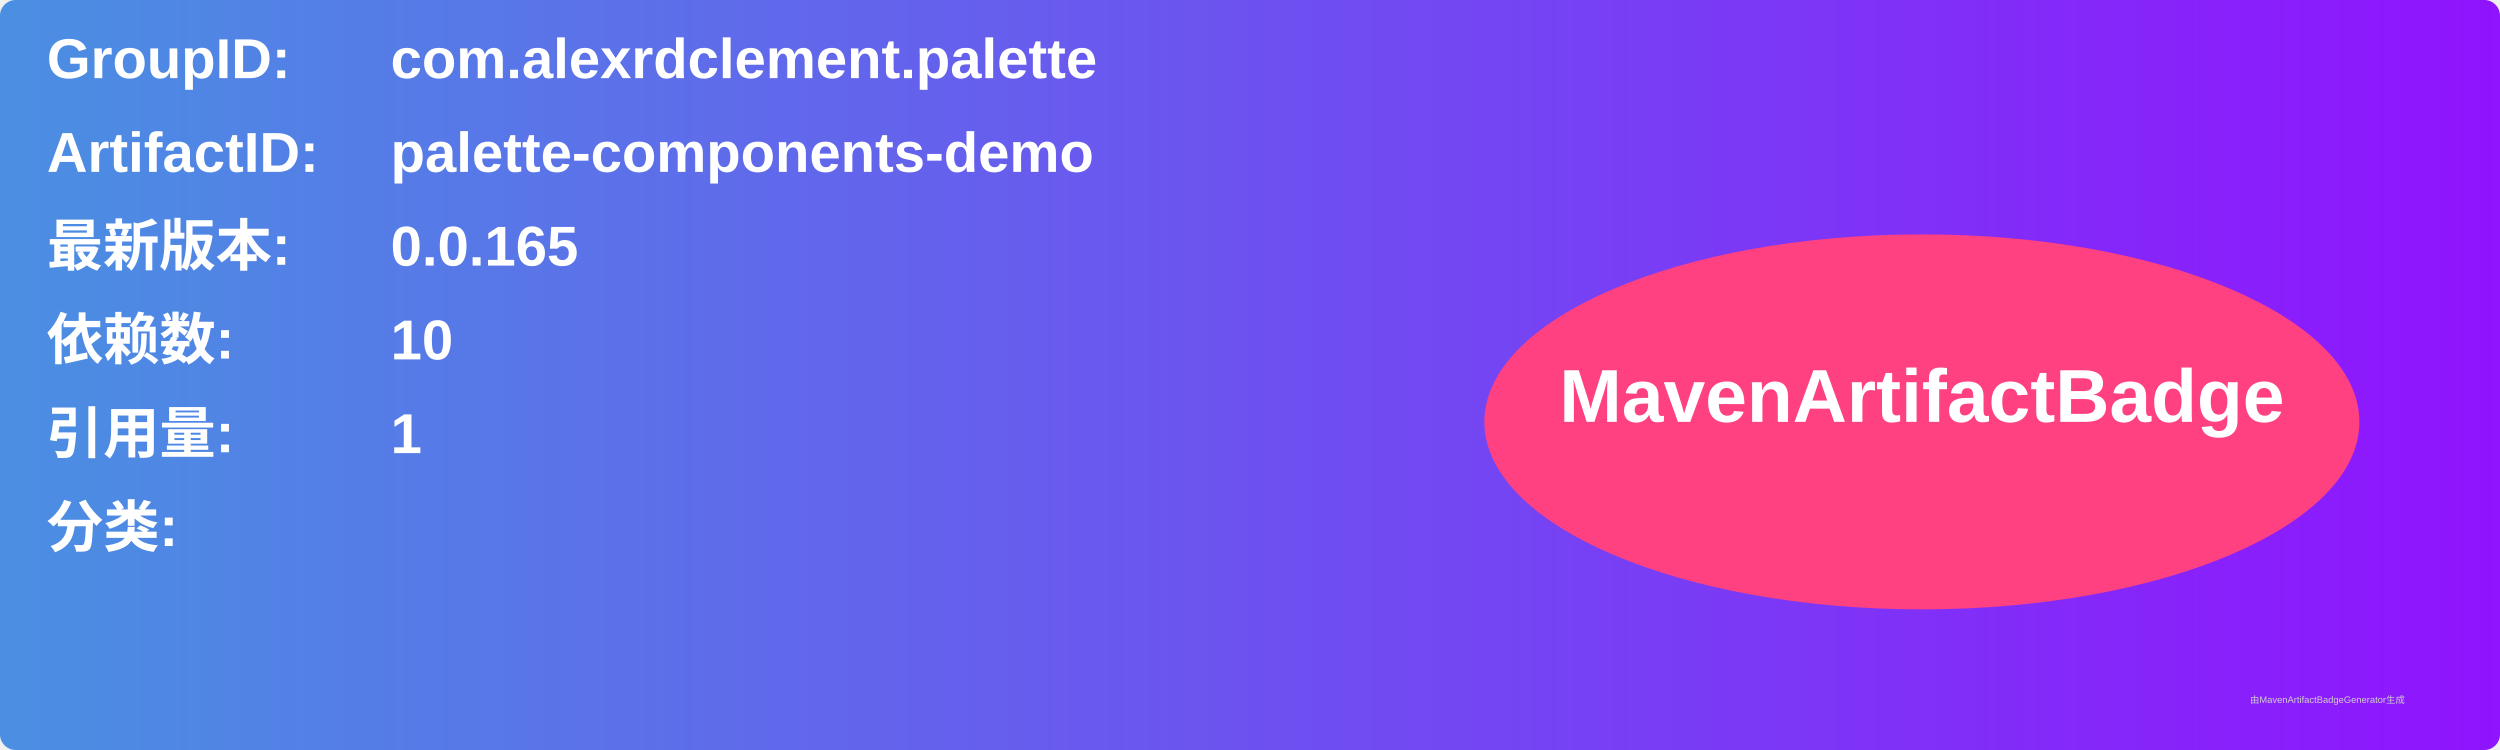
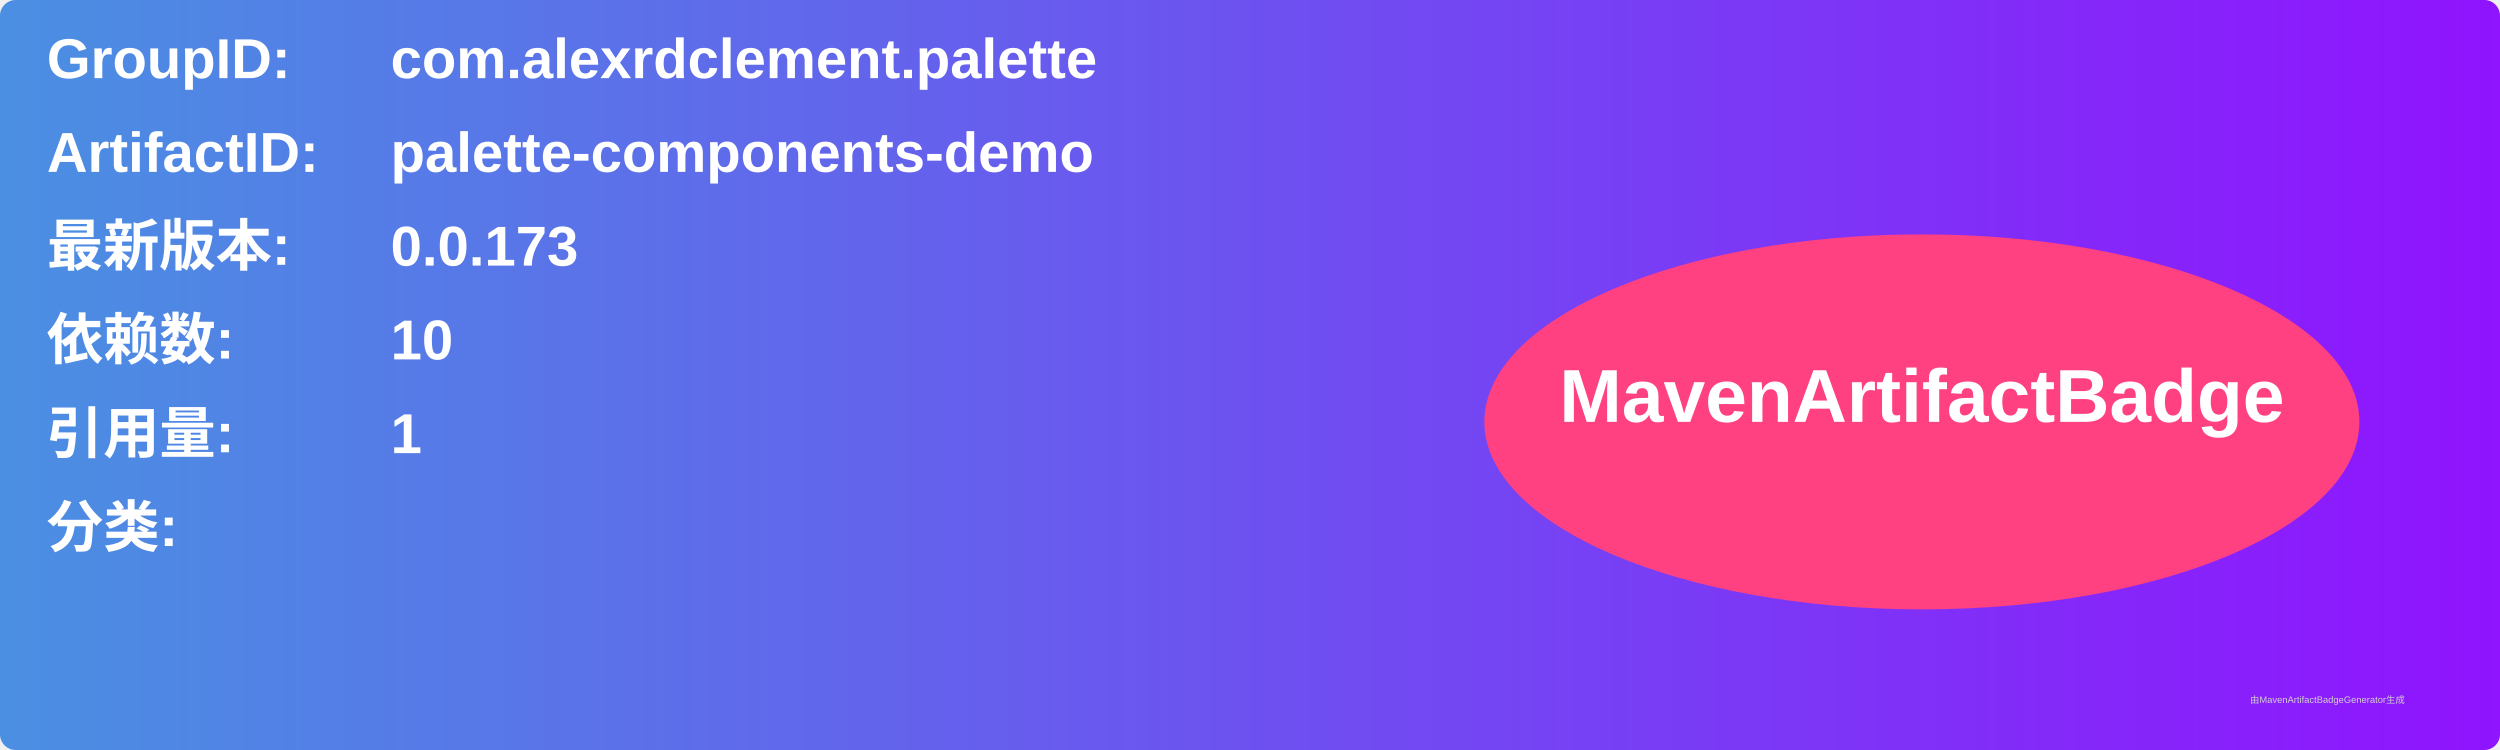
<svg xmlns="http://www.w3.org/2000/svg" width="800" height="240" viewBox="0 0 800 240">
  <linearGradient id="grad" x1="0%" y1="0%" x2="100%" y2="0%">
    <stop offset="0%" stop-color="#4a90e2" />
    <stop offset="100%" stop-color="#9013fe" />
  </linearGradient>
  <rect width="100%" height="100%" rx="5" ry="5" fill="url(#grad)" />
  <g transform="translate(15, 15)">
    <text x="0" y="10" font-family="Arial" font-size="18" fill="white" font-weight="bold" width="260">GroupID:</text>
    <text x="110" y="10" font-family="Arial" font-size="18" fill="white" font-weight="bold" width="460">com.alexrdclement.palette</text>
    <text x="0" y="40" font-family="Arial" font-size="18" fill="white" font-weight="bold" width="260">ArtifactID:</text>
    <text x="110" y="40" font-family="Arial" font-size="18" fill="white" font-weight="bold" width="460">palette-components-demo</text>
    <text x="0" y="70" font-family="Arial" font-size="18" fill="white" font-weight="bold">最新版本:</text>
    <text x="110" y="70" font-family="Arial" font-size="18" fill="white" font-weight="bold">
-       <tspan font-weight="bold">0.0.165</tspan>
+       <tspan font-weight="bold">0.0.173</tspan>
    </text>
    <text x="0" y="100" font-family="Arial" font-size="18" fill="white" font-weight="bold">依赖数: </text>
    <text x="110" y="100" font-family="Arial" font-size="18" fill="white">
      <tspan font-weight="bold">10</tspan>
    </text>
    <text x="0" y="130" font-family="Arial" font-size="18" fill="white" font-weight="bold">引用量: </text>
    <text x="110" y="130" font-family="Arial" font-size="18" fill="white">
      <tspan font-weight="bold">1</tspan>
    </text>
    <text x="0" y="160" font-family="Arial" font-size="18" fill="white" font-weight="bold">分类:</text>
    <text x="10" y="190" font-family="Arial" font-size="10" fill="white">
      <tspan font-weight="bold" />
    </text>
    <ellipse cx="600" cy="120" rx="140" ry="60" fill="#ff4081" />
    <text x="600" y="120" text-anchor="middle" font-family="Arial" font-size="24" fill="white" font-weight="bold">MavenArtifactBadge</text>
  </g>
  <text x="720" y="225" font-family="Arial" font-size="3" fill="#d0d0d0">由MavenArtifactBadgeGenerator生成</text>
</svg>
